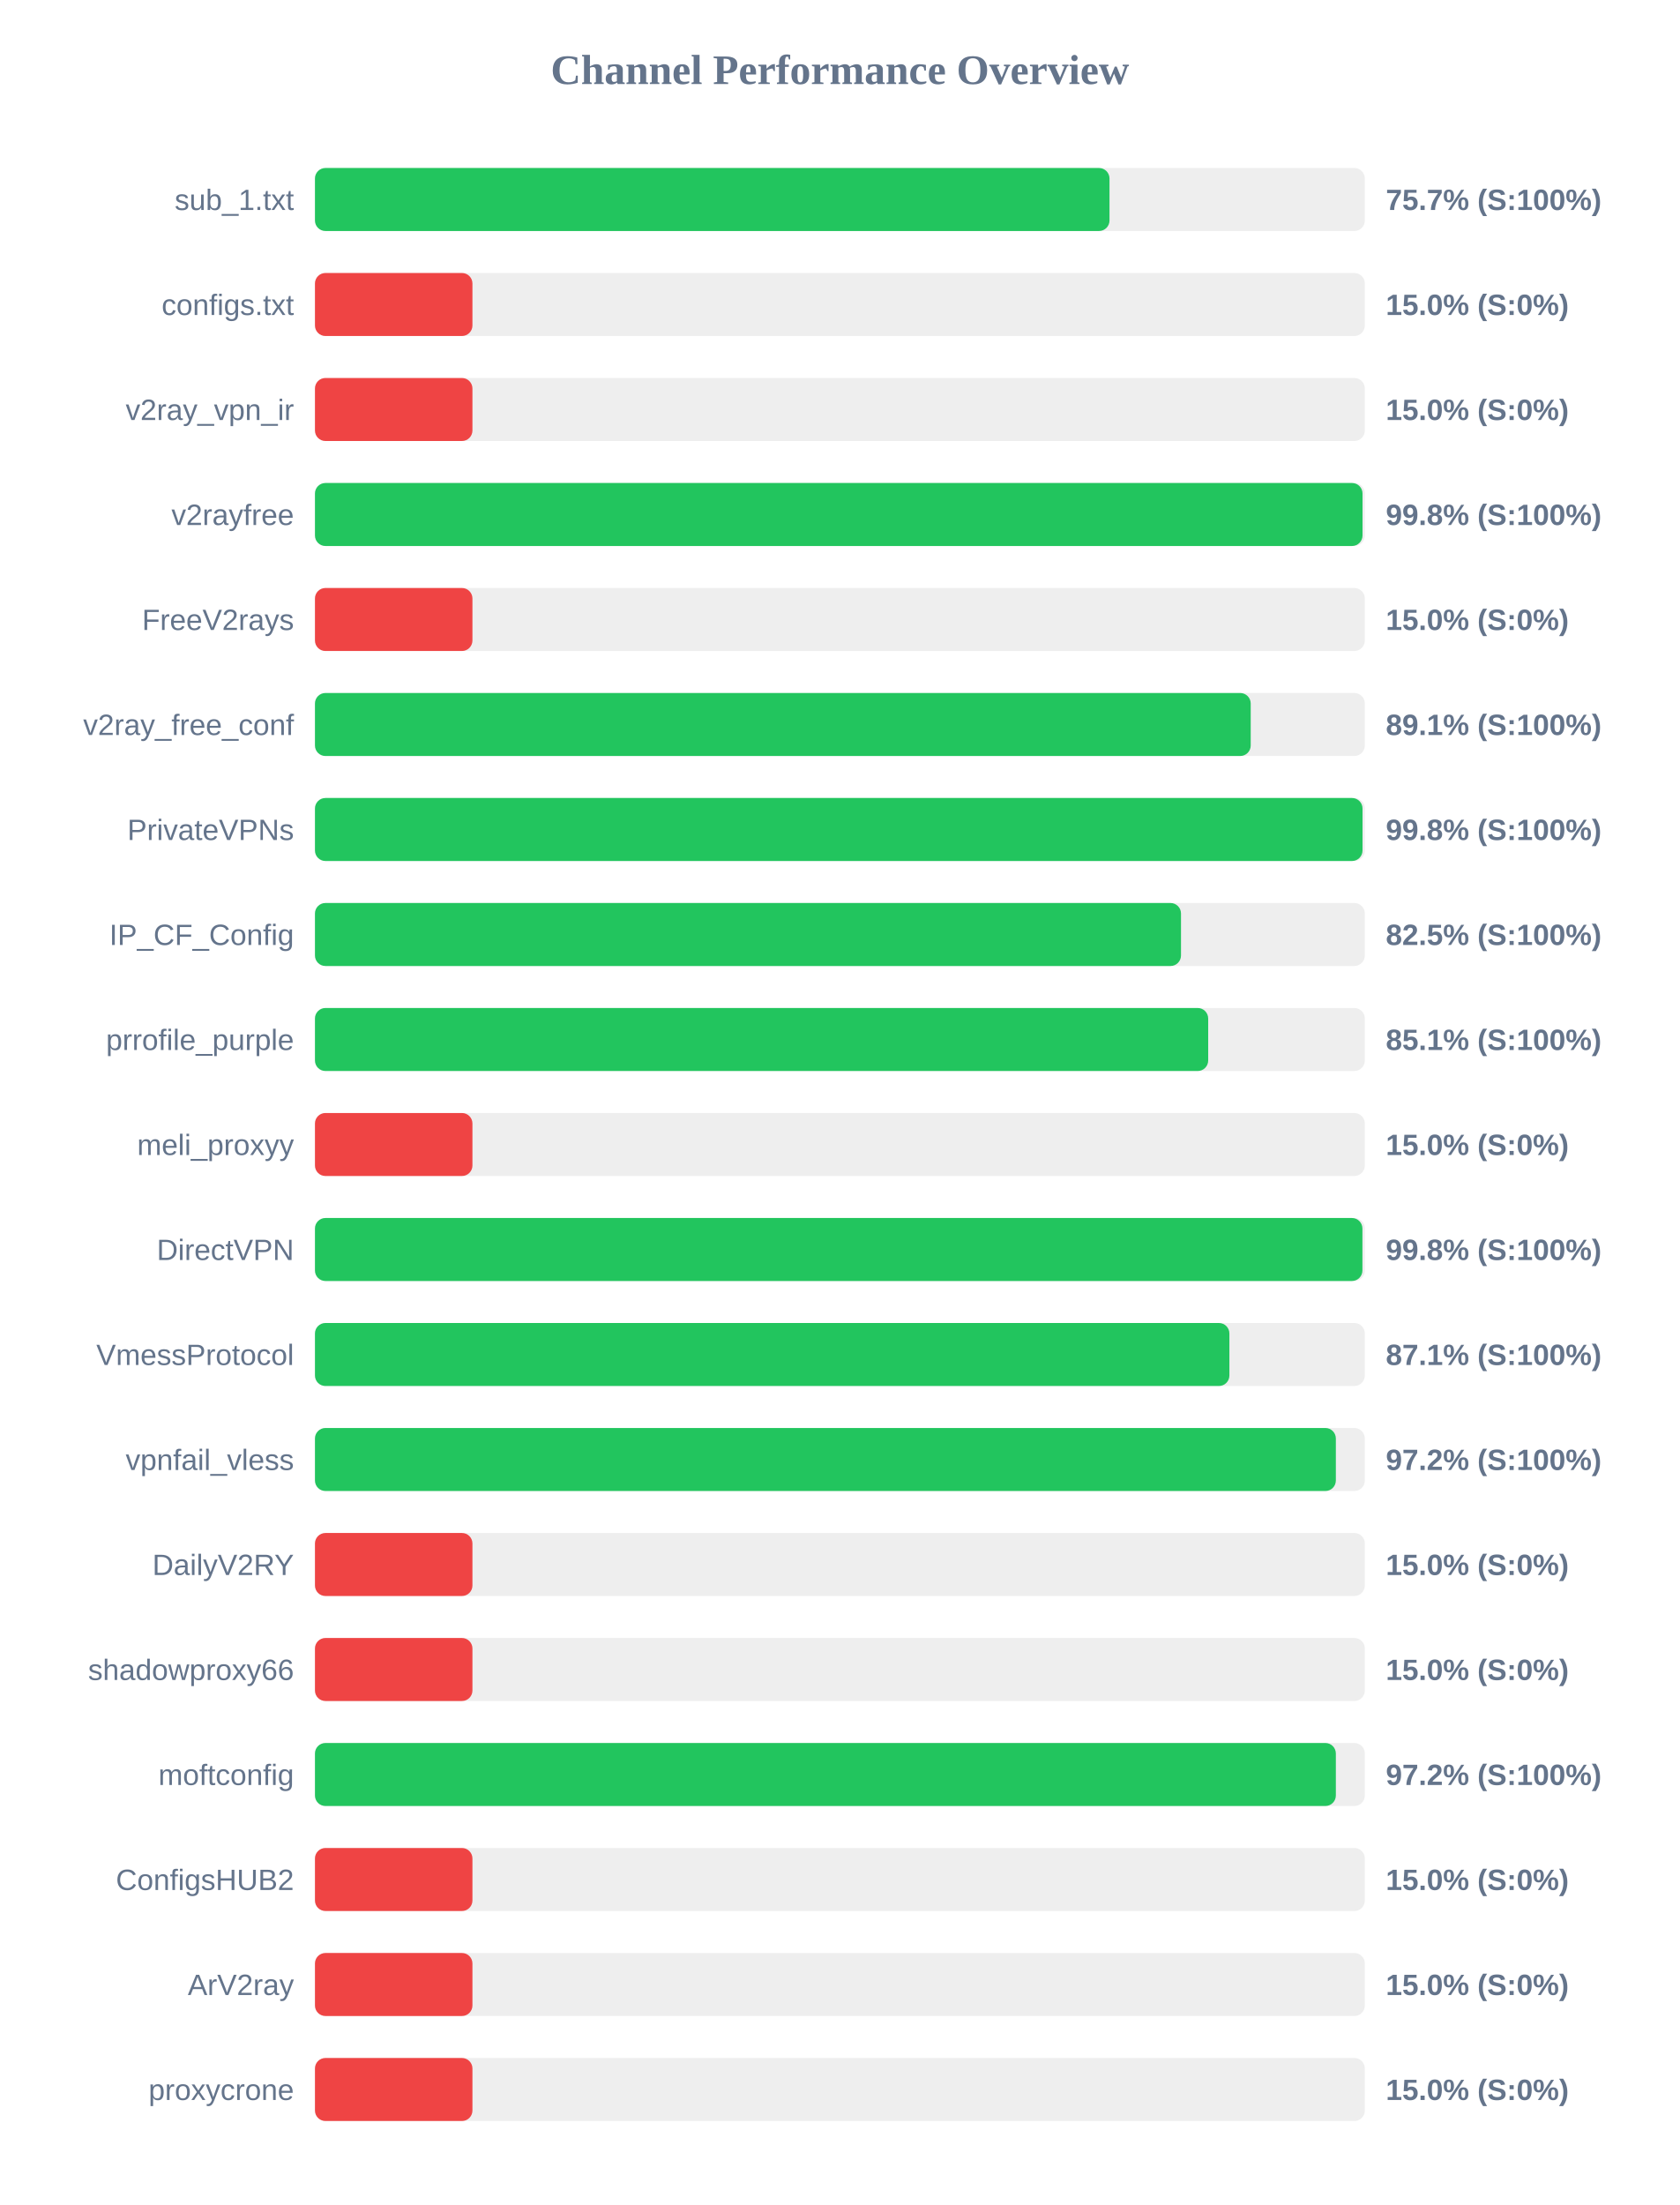
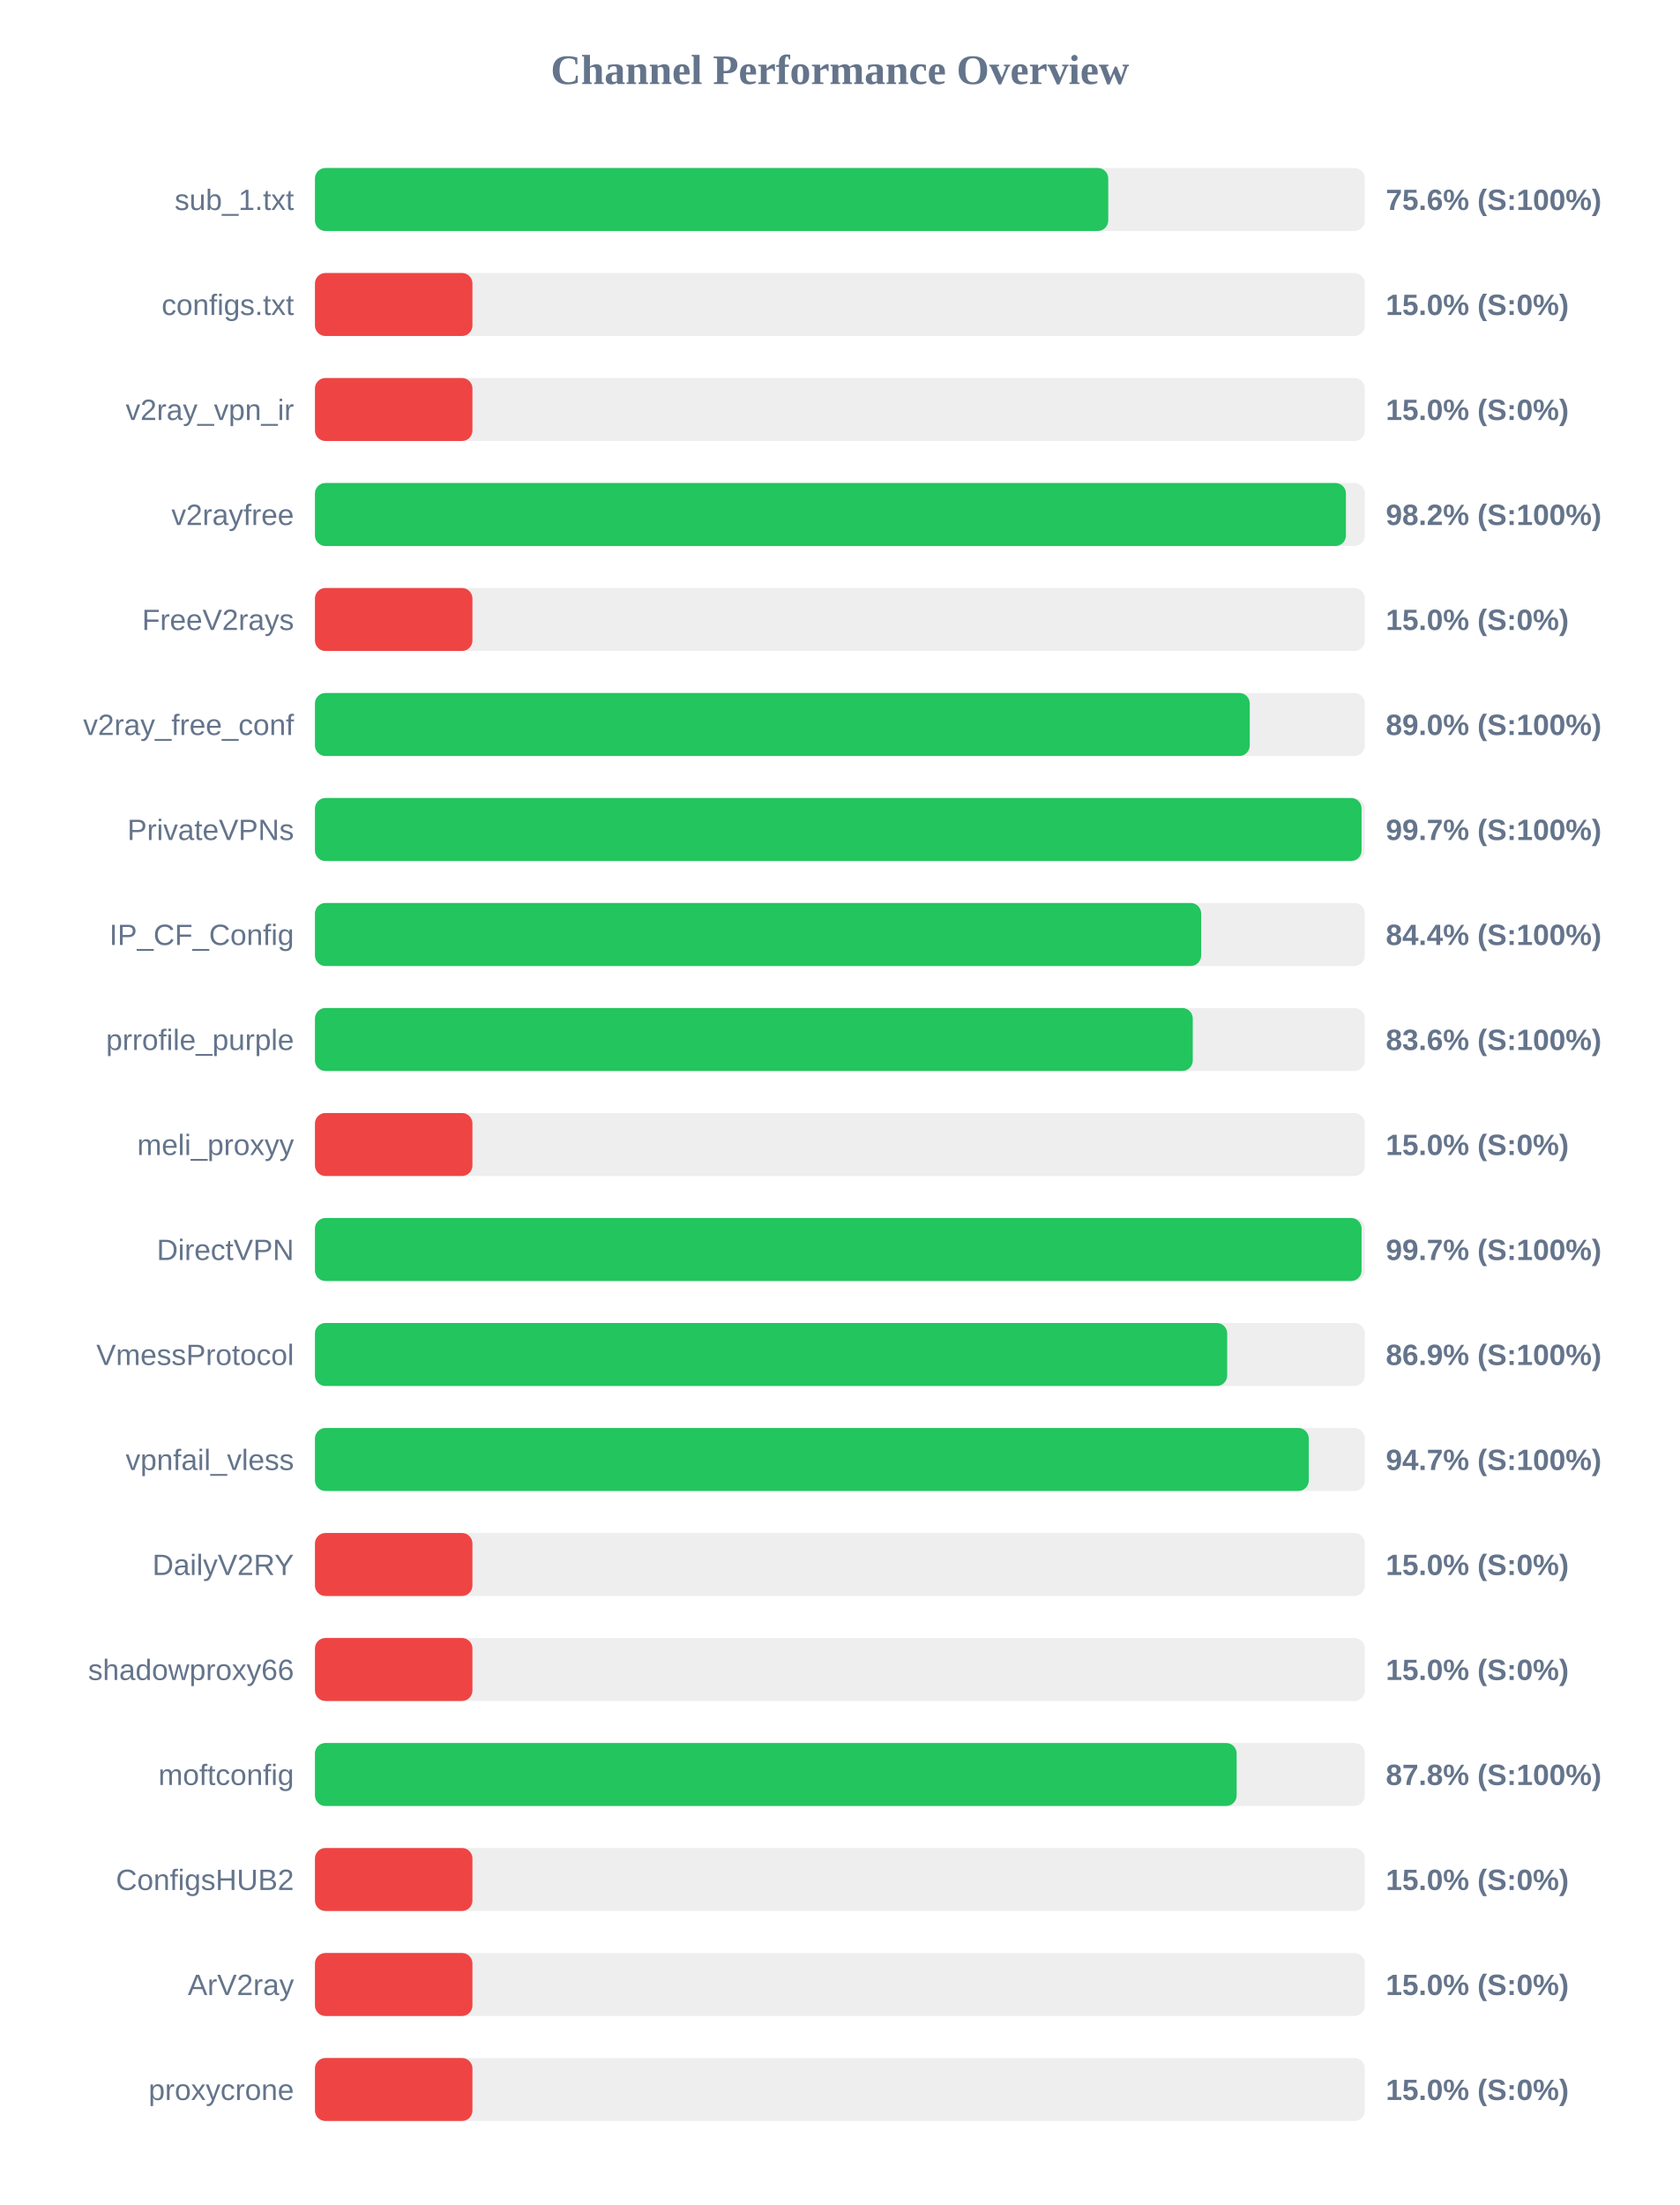
<svg xmlns="http://www.w3.org/2000/svg" width="800" height="1050" version="1.1">
  <style>
        .row { font: 14px Arial; fill: #64748b; }
        .score { font: bold 14px Arial; fill: #64748b; }
    </style>
  <text x="400" y="40" text-anchor="middle" font-size="20px" font-weight="bold" fill="#64748b">Channel Performance Overview</text>
  <rect x="150" y="80" width="500" height="30" fill="#eee" rx="5" />
-   <rect x="150" y="80" width="378.4" height="30" fill="#22c55e" rx="5" />
+   <rect x="150" y="80" width="377.8" height="30" fill="#22c55e" rx="5" />
  <text x="140" y="100" text-anchor="end" class="row">sub_1.txt</text>
-   <text x="660" y="100" text-anchor="start" class="score">75.7% (S:100%)</text>
+   <text x="660" y="100" text-anchor="start" class="score">75.6% (S:100%)</text>
  <rect x="150" y="130" width="500" height="30" fill="#eee" rx="5" />
  <rect x="150" y="130" width="75.0" height="30" fill="#ef4444" rx="5" />
  <text x="140" y="150" text-anchor="end" class="row">configs.txt</text>
  <text x="660" y="150" text-anchor="start" class="score">15.0% (S:0%)</text>
  <rect x="150" y="180" width="500" height="30" fill="#eee" rx="5" />
  <rect x="150" y="180" width="75.0" height="30" fill="#ef4444" rx="5" />
  <text x="140" y="200" text-anchor="end" class="row">v2ray_vpn_ir</text>
  <text x="660" y="200" text-anchor="start" class="score">15.0% (S:0%)</text>
  <rect x="150" y="230" width="500" height="30" fill="#eee" rx="5" />
-   <rect x="150" y="230" width="498.9" height="30" fill="#22c55e" rx="5" />
+   <rect x="150" y="230" width="491.0" height="30" fill="#22c55e" rx="5" />
  <text x="140" y="250" text-anchor="end" class="row">v2rayfree</text>
-   <text x="660" y="250" text-anchor="start" class="score">99.8% (S:100%)</text>
+   <text x="660" y="250" text-anchor="start" class="score">98.2% (S:100%)</text>
  <rect x="150" y="280" width="500" height="30" fill="#eee" rx="5" />
  <rect x="150" y="280" width="75.0" height="30" fill="#ef4444" rx="5" />
  <text x="140" y="300" text-anchor="end" class="row">FreeV2rays</text>
  <text x="660" y="300" text-anchor="start" class="score">15.0% (S:0%)</text>
  <rect x="150" y="330" width="500" height="30" fill="#eee" rx="5" />
-   <rect x="150" y="330" width="445.65" height="30" fill="#22c55e" rx="5" />
+   <rect x="150" y="330" width="445.2" height="30" fill="#22c55e" rx="5" />
  <text x="140" y="350" text-anchor="end" class="row">v2ray_free_conf</text>
-   <text x="660" y="350" text-anchor="start" class="score">89.1% (S:100%)</text>
+   <text x="660" y="350" text-anchor="start" class="score">89.0% (S:100%)</text>
  <rect x="150" y="380" width="500" height="30" fill="#eee" rx="5" />
-   <rect x="150" y="380" width="498.9" height="30" fill="#22c55e" rx="5" />
+   <rect x="150" y="380" width="498.45" height="30" fill="#22c55e" rx="5" />
  <text x="140" y="400" text-anchor="end" class="row">PrivateVPNs</text>
-   <text x="660" y="400" text-anchor="start" class="score">99.8% (S:100%)</text>
+   <text x="660" y="400" text-anchor="start" class="score">99.7% (S:100%)</text>
  <rect x="150" y="430" width="500" height="30" fill="#eee" rx="5" />
-   <rect x="150" y="430" width="412.45" height="30" fill="#22c55e" rx="5" />
+   <rect x="150" y="430" width="422.05" height="30" fill="#22c55e" rx="5" />
  <text x="140" y="450" text-anchor="end" class="row">IP_CF_Config</text>
-   <text x="660" y="450" text-anchor="start" class="score">82.5% (S:100%)</text>
+   <text x="660" y="450" text-anchor="start" class="score">84.4% (S:100%)</text>
  <rect x="150" y="480" width="500" height="30" fill="#eee" rx="5" />
-   <rect x="150" y="480" width="425.4" height="30" fill="#22c55e" rx="5" />
+   <rect x="150" y="480" width="418.05" height="30" fill="#22c55e" rx="5" />
  <text x="140" y="500" text-anchor="end" class="row">prrofile_purple</text>
-   <text x="660" y="500" text-anchor="start" class="score">85.1% (S:100%)</text>
+   <text x="660" y="500" text-anchor="start" class="score">83.6% (S:100%)</text>
  <rect x="150" y="530" width="500" height="30" fill="#eee" rx="5" />
  <rect x="150" y="530" width="75.0" height="30" fill="#ef4444" rx="5" />
  <text x="140" y="550" text-anchor="end" class="row">meli_proxyy</text>
  <text x="660" y="550" text-anchor="start" class="score">15.0% (S:0%)</text>
  <rect x="150" y="580" width="500" height="30" fill="#eee" rx="5" />
-   <rect x="150" y="580" width="498.85" height="30" fill="#22c55e" rx="5" />
+   <rect x="150" y="580" width="498.45" height="30" fill="#22c55e" rx="5" />
  <text x="140" y="600" text-anchor="end" class="row">DirectVPN</text>
-   <text x="660" y="600" text-anchor="start" class="score">99.8% (S:100%)</text>
+   <text x="660" y="600" text-anchor="start" class="score">99.7% (S:100%)</text>
  <rect x="150" y="630" width="500" height="30" fill="#eee" rx="5" />
-   <rect x="150" y="630" width="435.5" height="30" fill="#22c55e" rx="5" />
+   <rect x="150" y="630" width="434.45" height="30" fill="#22c55e" rx="5" />
  <text x="140" y="650" text-anchor="end" class="row">VmessProtocol</text>
-   <text x="660" y="650" text-anchor="start" class="score">87.1% (S:100%)</text>
+   <text x="660" y="650" text-anchor="start" class="score">86.9% (S:100%)</text>
  <rect x="150" y="680" width="500" height="30" fill="#eee" rx="5" />
-   <rect x="150" y="680" width="486.2" height="30" fill="#22c55e" rx="5" />
+   <rect x="150" y="680" width="473.3" height="30" fill="#22c55e" rx="5" />
  <text x="140" y="700" text-anchor="end" class="row">vpnfail_vless</text>
-   <text x="660" y="700" text-anchor="start" class="score">97.2% (S:100%)</text>
+   <text x="660" y="700" text-anchor="start" class="score">94.7% (S:100%)</text>
  <rect x="150" y="730" width="500" height="30" fill="#eee" rx="5" />
  <rect x="150" y="730" width="75.0" height="30" fill="#ef4444" rx="5" />
  <text x="140" y="750" text-anchor="end" class="row">DailyV2RY</text>
  <text x="660" y="750" text-anchor="start" class="score">15.0% (S:0%)</text>
  <rect x="150" y="780" width="500" height="30" fill="#eee" rx="5" />
  <rect x="150" y="780" width="75.0" height="30" fill="#ef4444" rx="5" />
  <text x="140" y="800" text-anchor="end" class="row">shadowproxy66</text>
  <text x="660" y="800" text-anchor="start" class="score">15.0% (S:0%)</text>
  <rect x="150" y="830" width="500" height="30" fill="#eee" rx="5" />
-   <rect x="150" y="830" width="486.2" height="30" fill="#22c55e" rx="5" />
+   <rect x="150" y="830" width="438.95" height="30" fill="#22c55e" rx="5" />
  <text x="140" y="850" text-anchor="end" class="row">moftconfig</text>
-   <text x="660" y="850" text-anchor="start" class="score">97.2% (S:100%)</text>
+   <text x="660" y="850" text-anchor="start" class="score">87.8% (S:100%)</text>
  <rect x="150" y="880" width="500" height="30" fill="#eee" rx="5" />
  <rect x="150" y="880" width="75.0" height="30" fill="#ef4444" rx="5" />
  <text x="140" y="900" text-anchor="end" class="row">ConfigsHUB2</text>
  <text x="660" y="900" text-anchor="start" class="score">15.0% (S:0%)</text>
  <rect x="150" y="930" width="500" height="30" fill="#eee" rx="5" />
  <rect x="150" y="930" width="75.0" height="30" fill="#ef4444" rx="5" />
  <text x="140" y="950" text-anchor="end" class="row">ArV2ray</text>
  <text x="660" y="950" text-anchor="start" class="score">15.0% (S:0%)</text>
  <rect x="150" y="980" width="500" height="30" fill="#eee" rx="5" />
  <rect x="150" y="980" width="75.0" height="30" fill="#ef4444" rx="5" />
  <text x="140" y="1000" text-anchor="end" class="row">proxycrone</text>
  <text x="660" y="1000" text-anchor="start" class="score">15.0% (S:0%)</text>
</svg>
